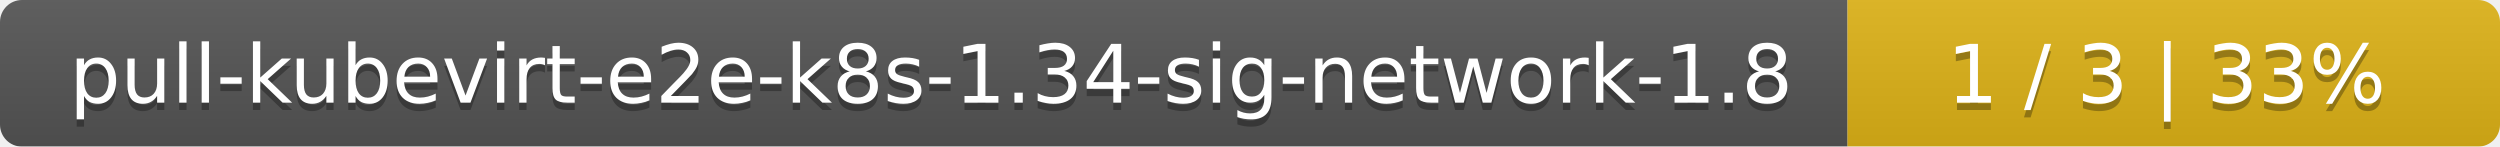
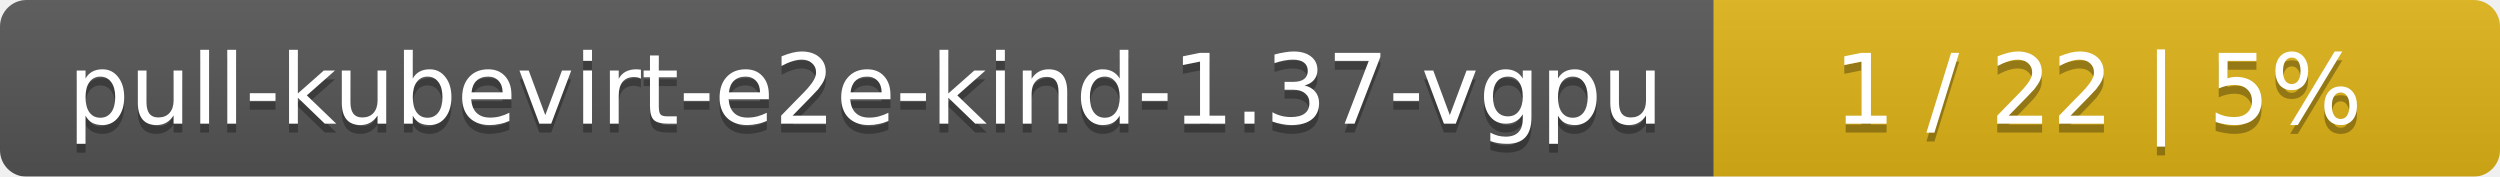
- <svg xmlns="http://www.w3.org/2000/svg" width="341" height="20">
+ <svg xmlns="http://www.w3.org/2000/svg" width="283" height="20">
  <linearGradient id="smooth" x2="0" y2="100%">
    <stop offset="0" stop-color="#bbb" stop-opacity=".1" />
    <stop offset="1" stop-opacity=".1" />
  </linearGradient>
  <mask id="round">
-     <rect width="341" height="20" rx="3" fill="#fff" />
+     <rect width="283" height="20" rx="3" fill="#fff" />
  </mask>
  <g mask="url(#round)">
-     <rect width="252" height="20" fill="#555" />
-     <rect x="252" width="89" height="20" fill="#dfb317" />
-     <rect width="341" height="20" fill="url(#smooth)" />
+     <rect width="194" height="20" fill="#555" />
+     <rect x="194" width="89" height="20" fill="#dfb317" />
+     <rect width="283" height="20" fill="url(#smooth)" />
  </g>
  <g fill="#fff" text-anchor="middle" font-family="DejaVu Sans,Verdana,Geneva,sans-serif" font-size="11">
-     <text x="127" y="15" fill="#010101" fill-opacity=".3">pull-kubevirt-e2e-k8s-1.34-sig-network-1.8</text>
-     <text x="127" y="14">pull-kubevirt-e2e-k8s-1.34-sig-network-1.8</text>
-     <text x="295.5" y="15" fill="#010101" fill-opacity=".3">1 / 3    |    33%</text>
-     <text x="295.5" y="14">1 / 3    |    33%</text>
+     <text x="98" y="15" fill="#010101" fill-opacity=".3">pull-kubevirt-e2e-kind-1.37-vgpu</text>
+     <text x="98" y="14">pull-kubevirt-e2e-kind-1.37-vgpu</text>
+     <text x="237.5" y="15" fill="#010101" fill-opacity=".3">1 / 22    |    5%</text>
+     <text x="237.5" y="14">1 / 22    |    5%</text>
  </g>
</svg>
